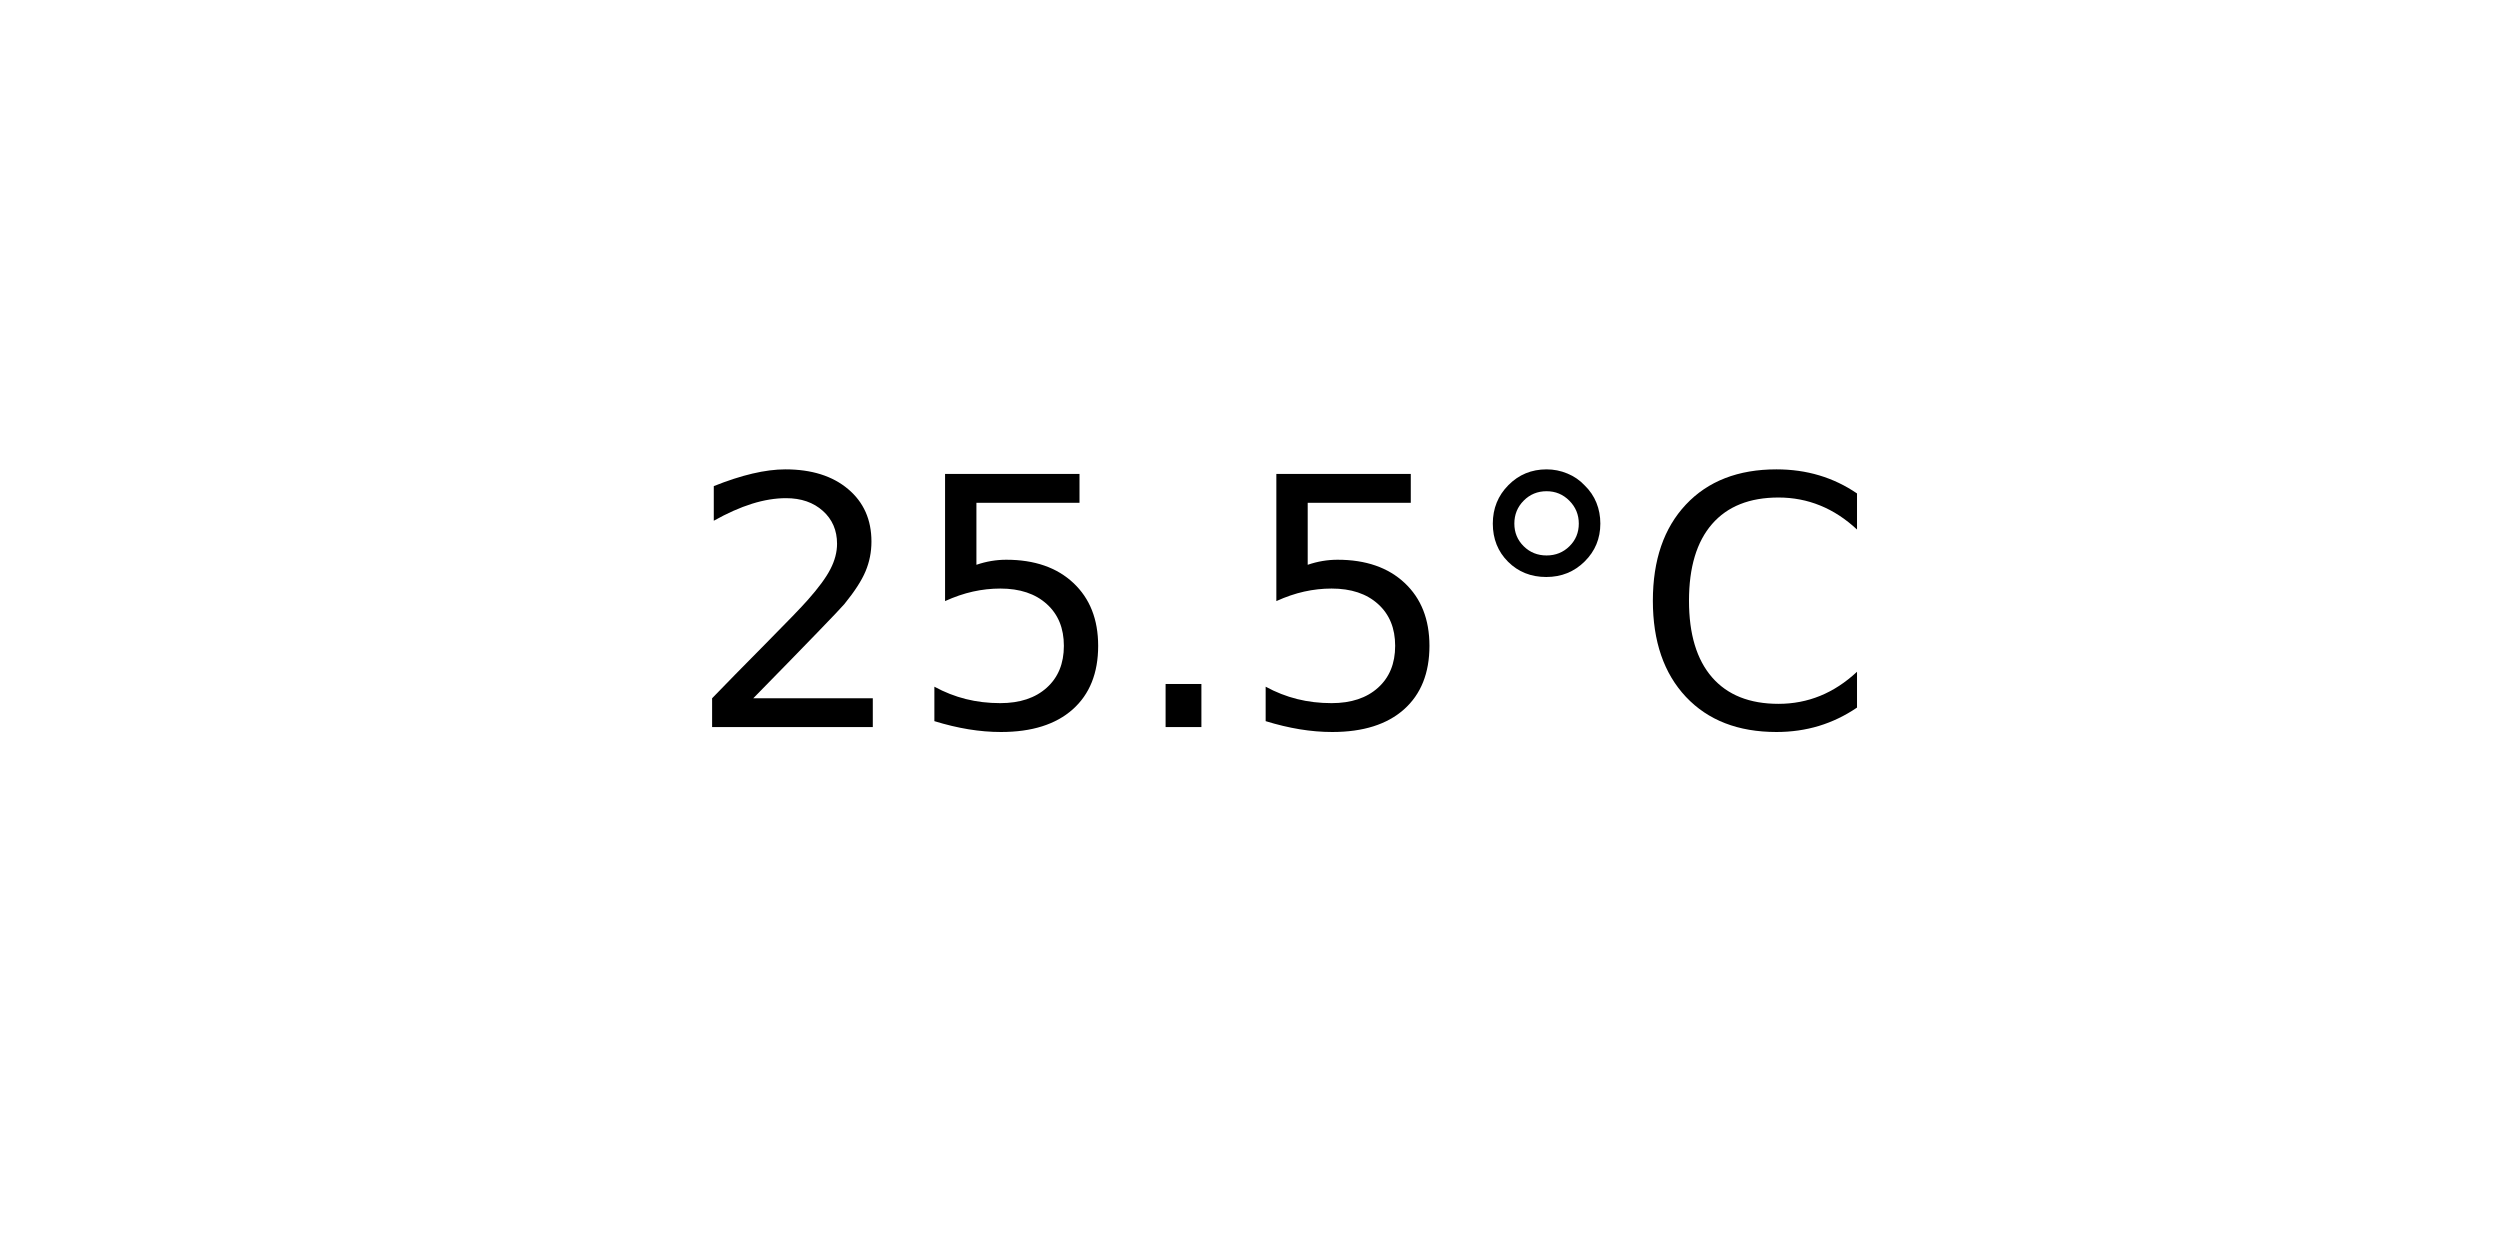
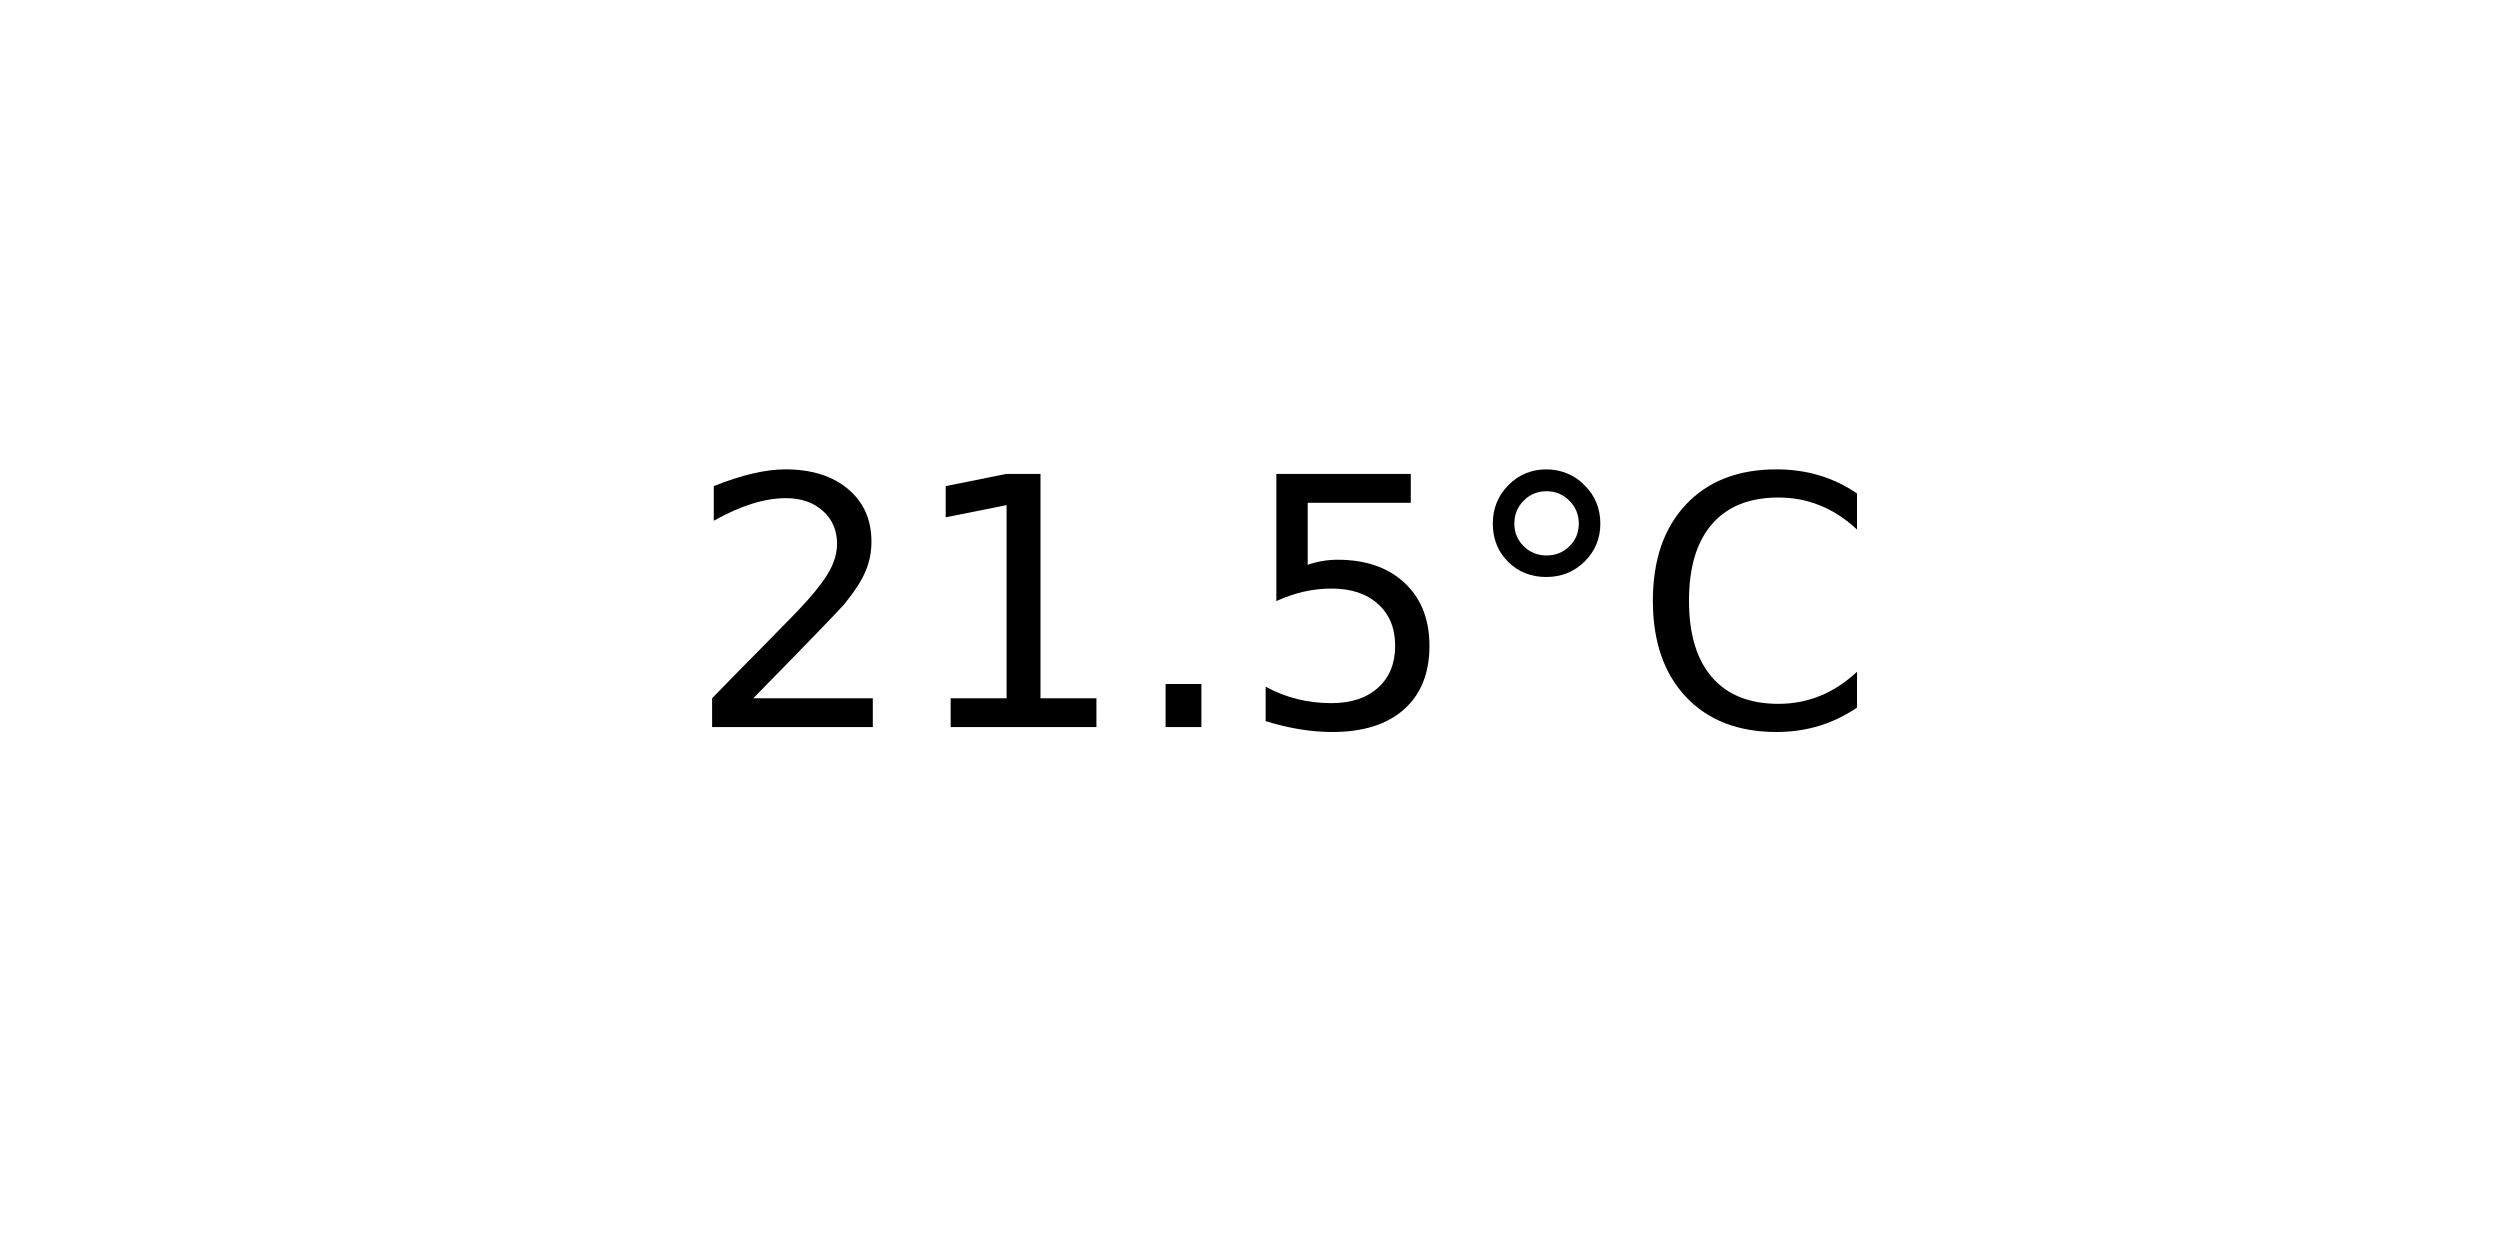
<svg xmlns="http://www.w3.org/2000/svg" xmlns:xlink="http://www.w3.org/1999/xlink" width="72pt" height="36pt" viewBox="0 0 72 36" version="1.1">
  <defs>
    <style type="text/css">*{stroke-linejoin: round; stroke-linecap: butt}</style>
  </defs>
  <g id="figure_1">
    <g id="axes_1">
      <g id="text_1">
        <g transform="translate(19.77578 20.93937) scale(0.1 -0.1)">
          <defs>
            <path id="DejaVuSans-32" d="M 1228 531  L 3431 531  L 3431 0  L 469 0  L 469 531  Q 828 903 1448 1529  Q 2069 2156 2228 2338  Q 2531 2678 2651 2914  Q 2772 3150 2772 3378  Q 2772 3750 2511 3984  Q 2250 4219 1831 4219  Q 1534 4219 1204 4116  Q 875 4013 500 3803  L 500 4441  Q 881 4594 1212 4672  Q 1544 4750 1819 4750  Q 2544 4750 2975 4387  Q 3406 4025 3406 3419  Q 3406 3131 3298 2873  Q 3191 2616 2906 2266  Q 2828 2175 2409 1742  Q 1991 1309 1228 531  z " transform="scale(0.015625)" />
+             <path id="DejaVuSans-31" d="M 794 531  L 1825 531  L 1825 4091  L 703 3866  L 703 4441  L 1819 4666  L 2450 4666  L 2450 531  L 3481 531  L 3481 0  L 794 0  L 794 531  z " transform="scale(0.015625)" />
+             <path id="DejaVuSans-2e" d="M 684 794  L 1344 794  L 1344 0  L 684 0  L 684 794  z " transform="scale(0.015625)" />
            <path id="DejaVuSans-35" d="M 691 4666  L 3169 4666  L 3169 4134  L 1269 4134  L 1269 2991  Q 1406 3038 1543 3061  Q 1681 3084 1819 3084  Q 2600 3084 3056 2656  Q 3513 2228 3513 1497  Q 3513 744 3044 326  Q 2575 -91 1722 -91  Q 1428 -91 1123 -41  Q 819 9 494 109  L 494 744  Q 775 591 1075 516  Q 1375 441 1709 441  Q 2250 441 2565 725  Q 2881 1009 2881 1497  Q 2881 1984 2565 2268  Q 2250 2553 1709 2553  Q 1456 2553 1204 2497  Q 953 2441 691 2322  L 691 4666  z " transform="scale(0.015625)" />
-             <path id="DejaVuSans-2e" d="M 684 794  L 1344 794  L 1344 0  L 684 0  L 684 794  z " transform="scale(0.015625)" />
            <path id="DejaVuSans-b0" d="M 1600 4347  Q 1350 4347 1178 4173  Q 1006 4000 1006 3750  Q 1006 3503 1178 3333  Q 1350 3163 1600 3163  Q 1850 3163 2022 3333  Q 2194 3503 2194 3750  Q 2194 3997 2020 4172  Q 1847 4347 1600 4347  z M 1600 4750  Q 1800 4750 1984 4673  Q 2169 4597 2303 4453  Q 2447 4313 2519 4134  Q 2591 3956 2591 3750  Q 2591 3338 2302 3052  Q 2013 2766 1594 2766  Q 1172 2766 890 3047  Q 609 3328 609 3750  Q 609 4169 896 4459  Q 1184 4750 1600 4750  z " transform="scale(0.015625)" />
            <path id="DejaVuSans-43" d="M 4122 4306  L 4122 3641  Q 3803 3938 3442 4084  Q 3081 4231 2675 4231  Q 1875 4231 1450 3742  Q 1025 3253 1025 2328  Q 1025 1406 1450 917  Q 1875 428 2675 428  Q 3081 428 3442 575  Q 3803 722 4122 1019  L 4122 359  Q 3791 134 3420 21  Q 3050 -91 2638 -91  Q 1578 -91 968 557  Q 359 1206 359 2328  Q 359 3453 968 4101  Q 1578 4750 2638 4750  Q 3056 4750 3426 4639  Q 3797 4528 4122 4306  z " transform="scale(0.015625)" />
          </defs>
          <use xlink:href="#DejaVuSans-32" />
-           <use xlink:href="#DejaVuSans-35" x="63.623" />
+           <use xlink:href="#DejaVuSans-31" x="63.623" />
          <use xlink:href="#DejaVuSans-2e" x="127.246" />
          <use xlink:href="#DejaVuSans-35" x="159.033" />
          <use xlink:href="#DejaVuSans-b0" x="222.656" />
          <use xlink:href="#DejaVuSans-43" x="272.656" />
        </g>
      </g>
    </g>
  </g>
</svg>
